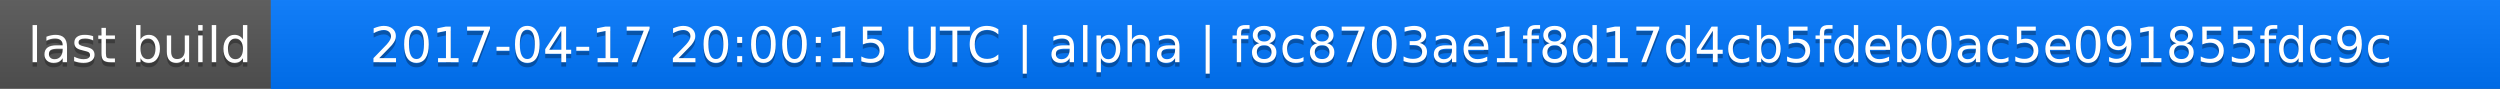
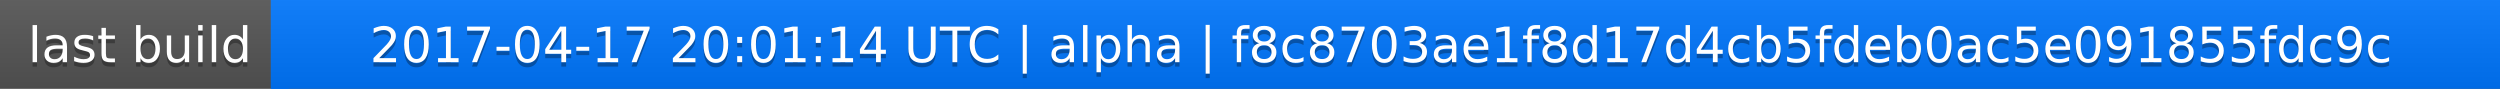
<svg xmlns="http://www.w3.org/2000/svg" width="563" height="20">
  <linearGradient id="a" x2="0" y2="100%">
    <stop offset="0" stop-color="#bbb" stop-opacity=".1" />
    <stop offset="1" stop-opacity=".1" />
  </linearGradient>
  <rect rx="0" width="563" height="20" fill="#555" />
  <rect rx="0" x="61" width="502" height="20" fill="#07f" />
  <path fill="#07f" d="M61 0h4v20h-4z" />
  <rect rx="0" width="563" height="20" fill="url(#a)" />
  <g fill="#fff" text-anchor="middle" font-family="DejaVu Sans,Verdana,Geneva,sans-serif" font-size="11">
    <text x="31.5" y="15" fill="#010101" fill-opacity=".3">last build</text>
    <text x="31.5" y="14">last build</text>
-     <text x="311" y="15" fill="#010101" fill-opacity=".3">2017-04-17 20:00:15 UTC | alpha | f8c8703ae1f8d17d4cb5fdeb0ac5e091855fdc9c</text>
-     <text x="311" y="14">2017-04-17 20:00:15 UTC | alpha | f8c8703ae1f8d17d4cb5fdeb0ac5e091855fdc9c</text>
+     <text x="311" y="15" fill="#010101" fill-opacity=".3">2017-04-17 20:01:14 UTC | alpha | f8c8703ae1f8d17d4cb5fdeb0ac5e091855fdc9c</text>
+     <text x="311" y="14">2017-04-17 20:01:14 UTC | alpha | f8c8703ae1f8d17d4cb5fdeb0ac5e091855fdc9c</text>
  </g>
</svg>
